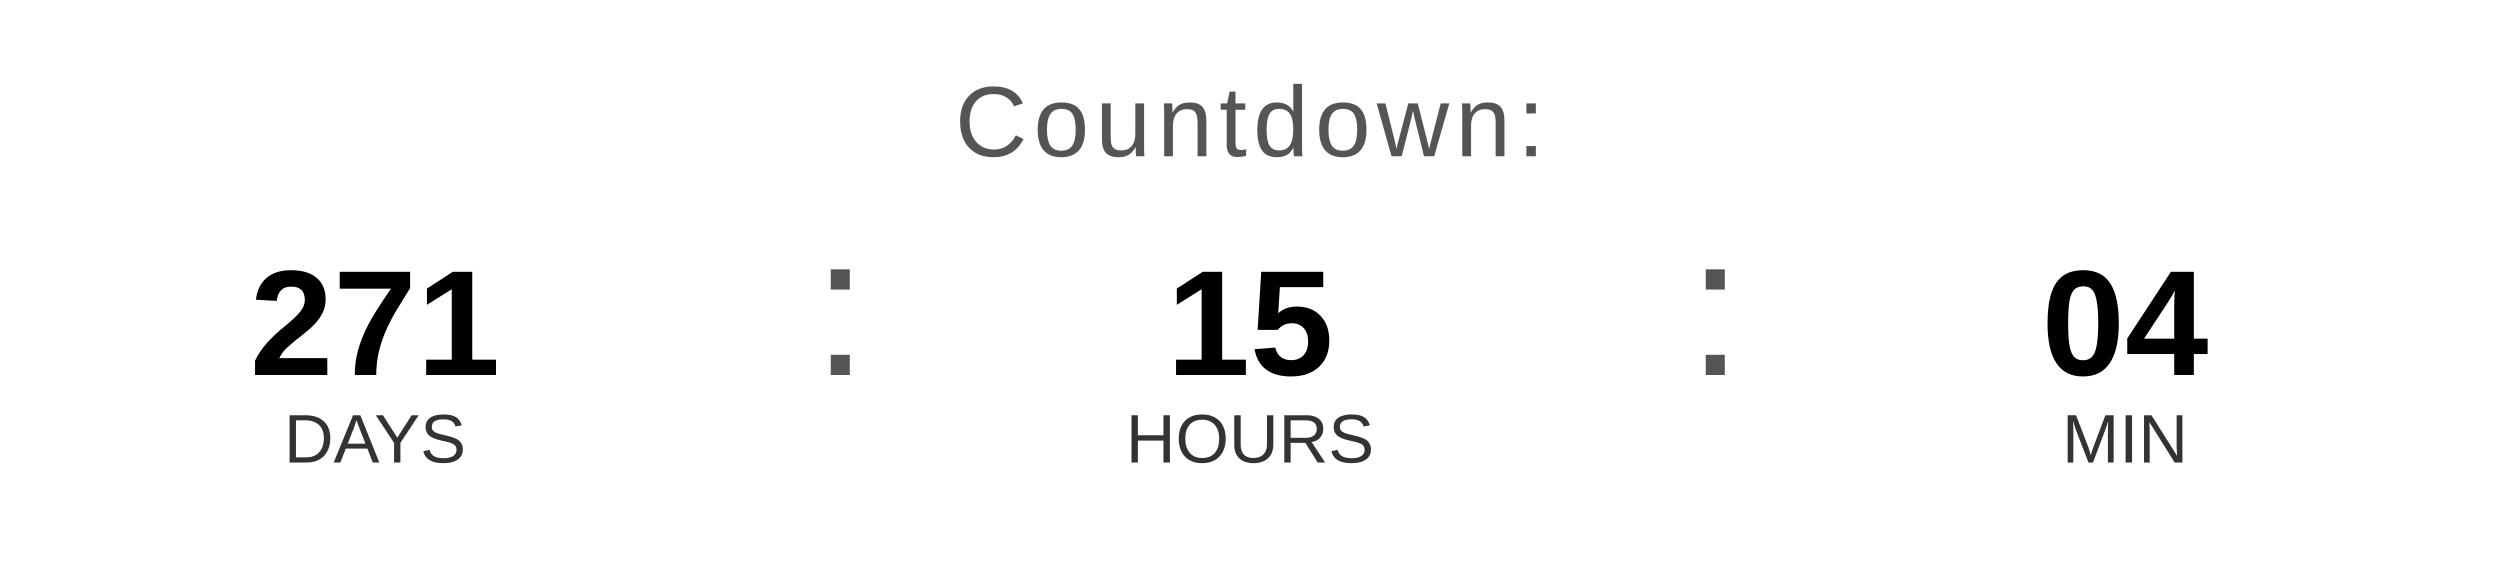
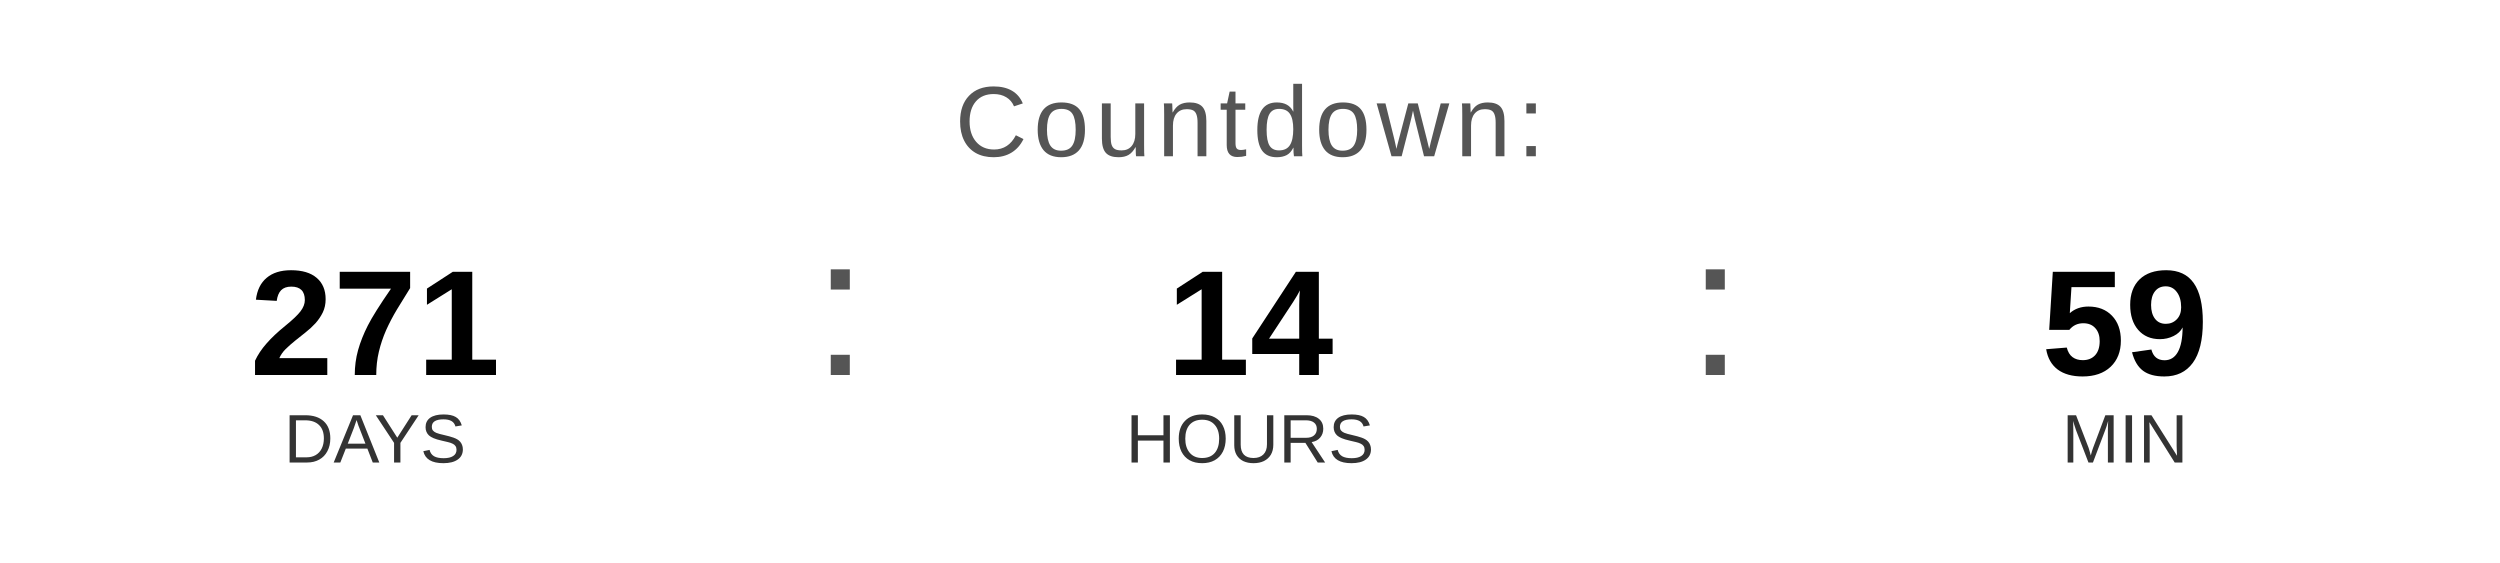
<svg xmlns="http://www.w3.org/2000/svg" width="400" height="90" viewBox="0 0 400 90">
  <text x="200" y="25" font-family="Arial, Helvetica, sans-serif" font-size="16" fill="#555555" text-anchor="middle" letter-spacing="1">
    Countdown:
  </text>
  <text x="60" y="60" font-family="Arial, Helvetica, sans-serif" font-size="24" font-weight="bold" fill="#000000" text-anchor="middle">271</text>
  <text x="60" y="74" font-family="Arial, Helvetica, sans-serif" font-size="11" fill="#333333" text-anchor="middle">DAYS</text>
  <text x="130" y="60" font-family="Arial, sans-serif" font-size="32" fill="#555555">:</text>
-   <text x="200" y="60" font-family="Arial, Helvetica, sans-serif" font-size="24" font-weight="bold" fill="#000000" text-anchor="middle">15</text>
+   <text x="200" y="60" font-family="Arial, Helvetica, sans-serif" font-size="24" font-weight="bold" fill="#000000" text-anchor="middle">14</text>
  <text x="200" y="74" font-family="Arial, Helvetica, sans-serif" font-size="11" fill="#333333" text-anchor="middle">HOURS</text>
  <text x="270" y="60" font-family="Arial, sans-serif" font-size="32" fill="#555555">:</text>
-   <text x="340" y="60" font-family="Arial, Helvetica, sans-serif" font-size="24" font-weight="bold" fill="#000000" text-anchor="middle">04</text>
+   <text x="340" y="60" font-family="Arial, Helvetica, sans-serif" font-size="24" font-weight="bold" fill="#000000" text-anchor="middle">59</text>
  <text x="340" y="74" font-family="Arial, Helvetica, sans-serif" font-size="11" fill="#333333" text-anchor="middle">MIN</text>
</svg>
